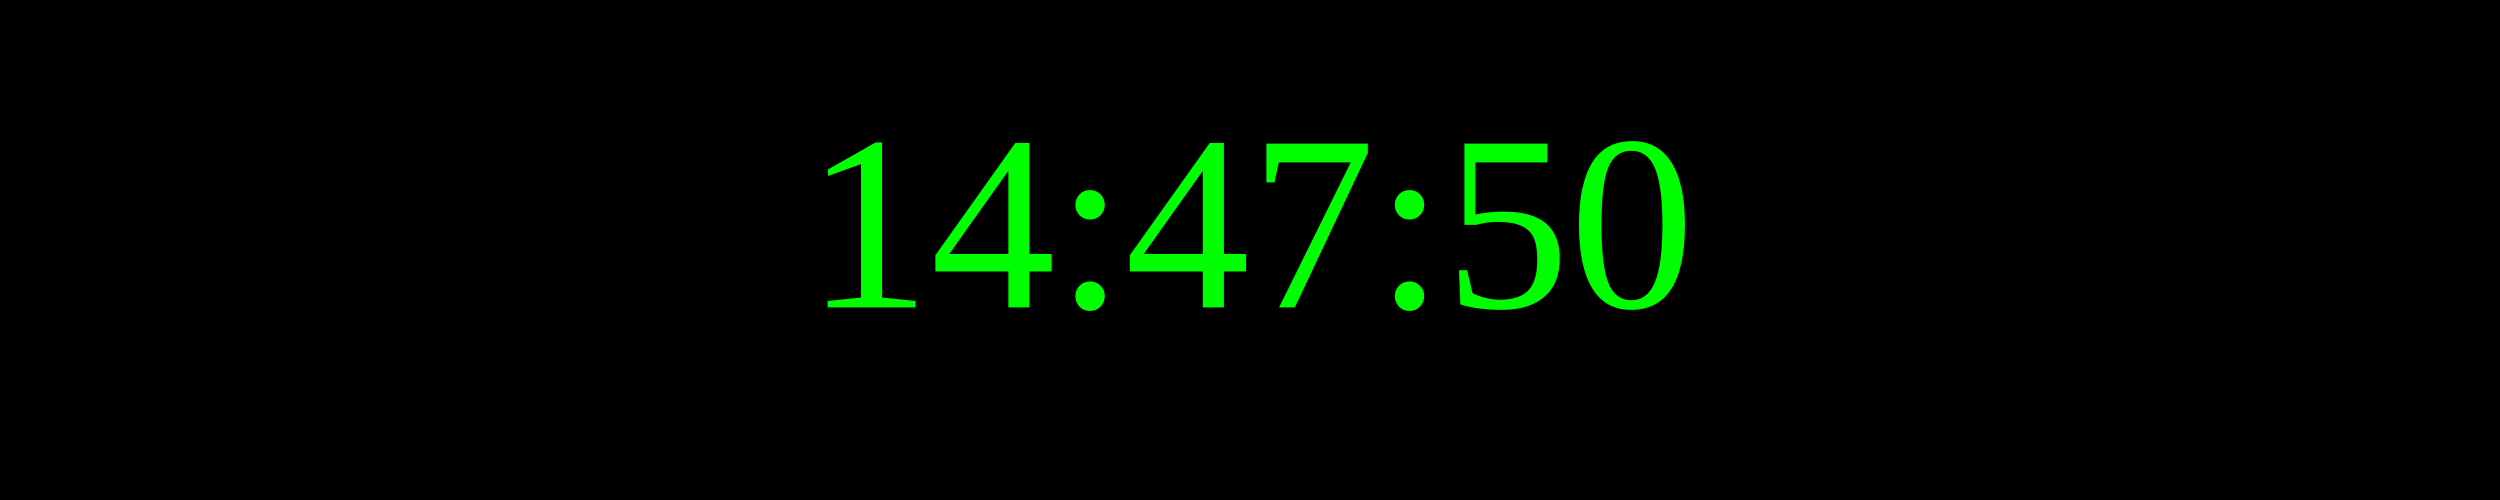
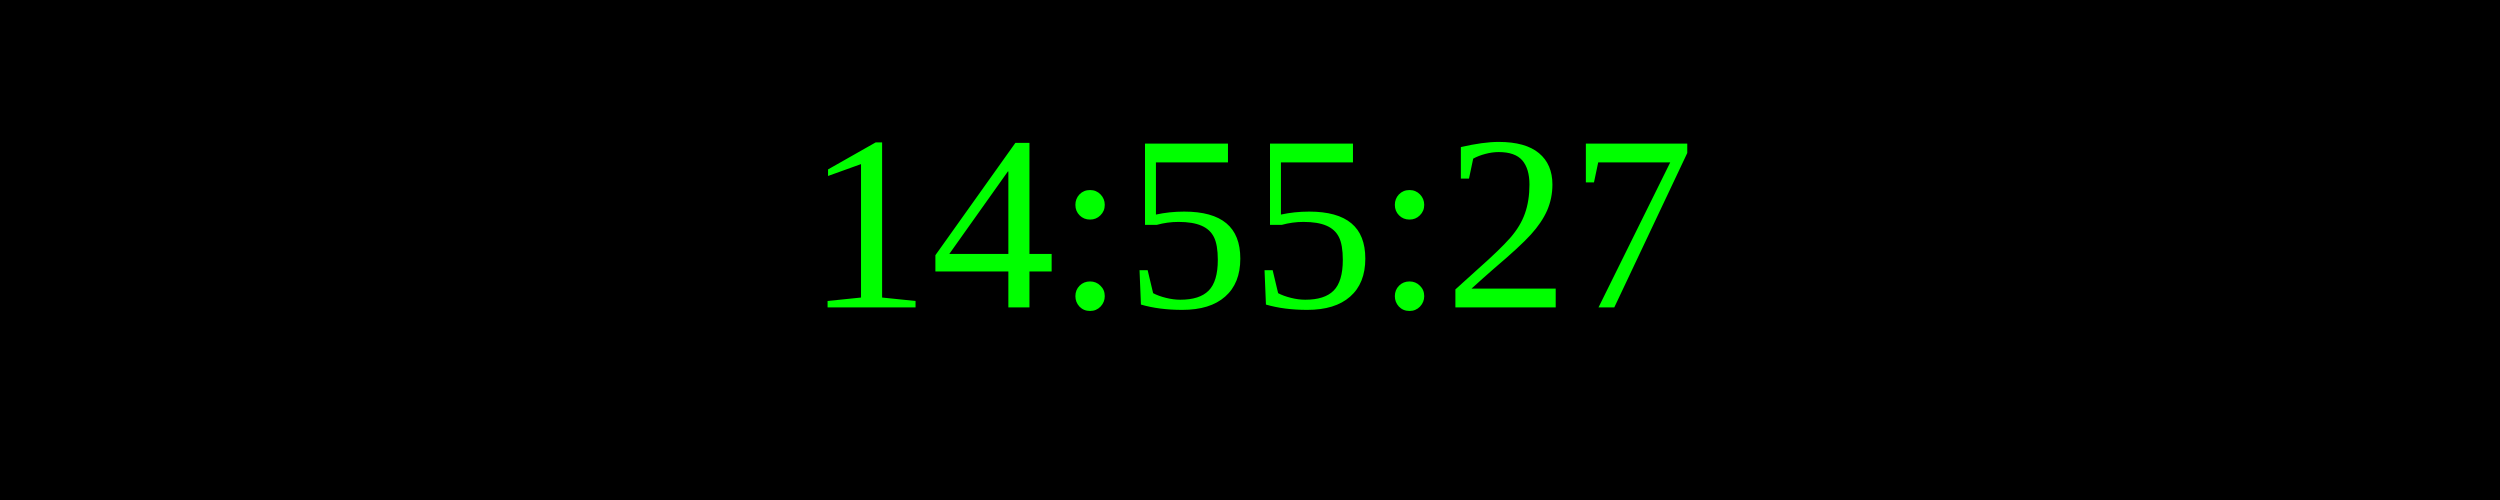
<svg xmlns="http://www.w3.org/2000/svg" width="250" height="50">
  <rect width="100%" height="100%" fill="black" />
  <text x="50%" y="50%" font-size="25" fill="lime" text-anchor="middle" dominant-baseline="middle">
- 14:47:50
+ 14:55:27
</text>
</svg>
